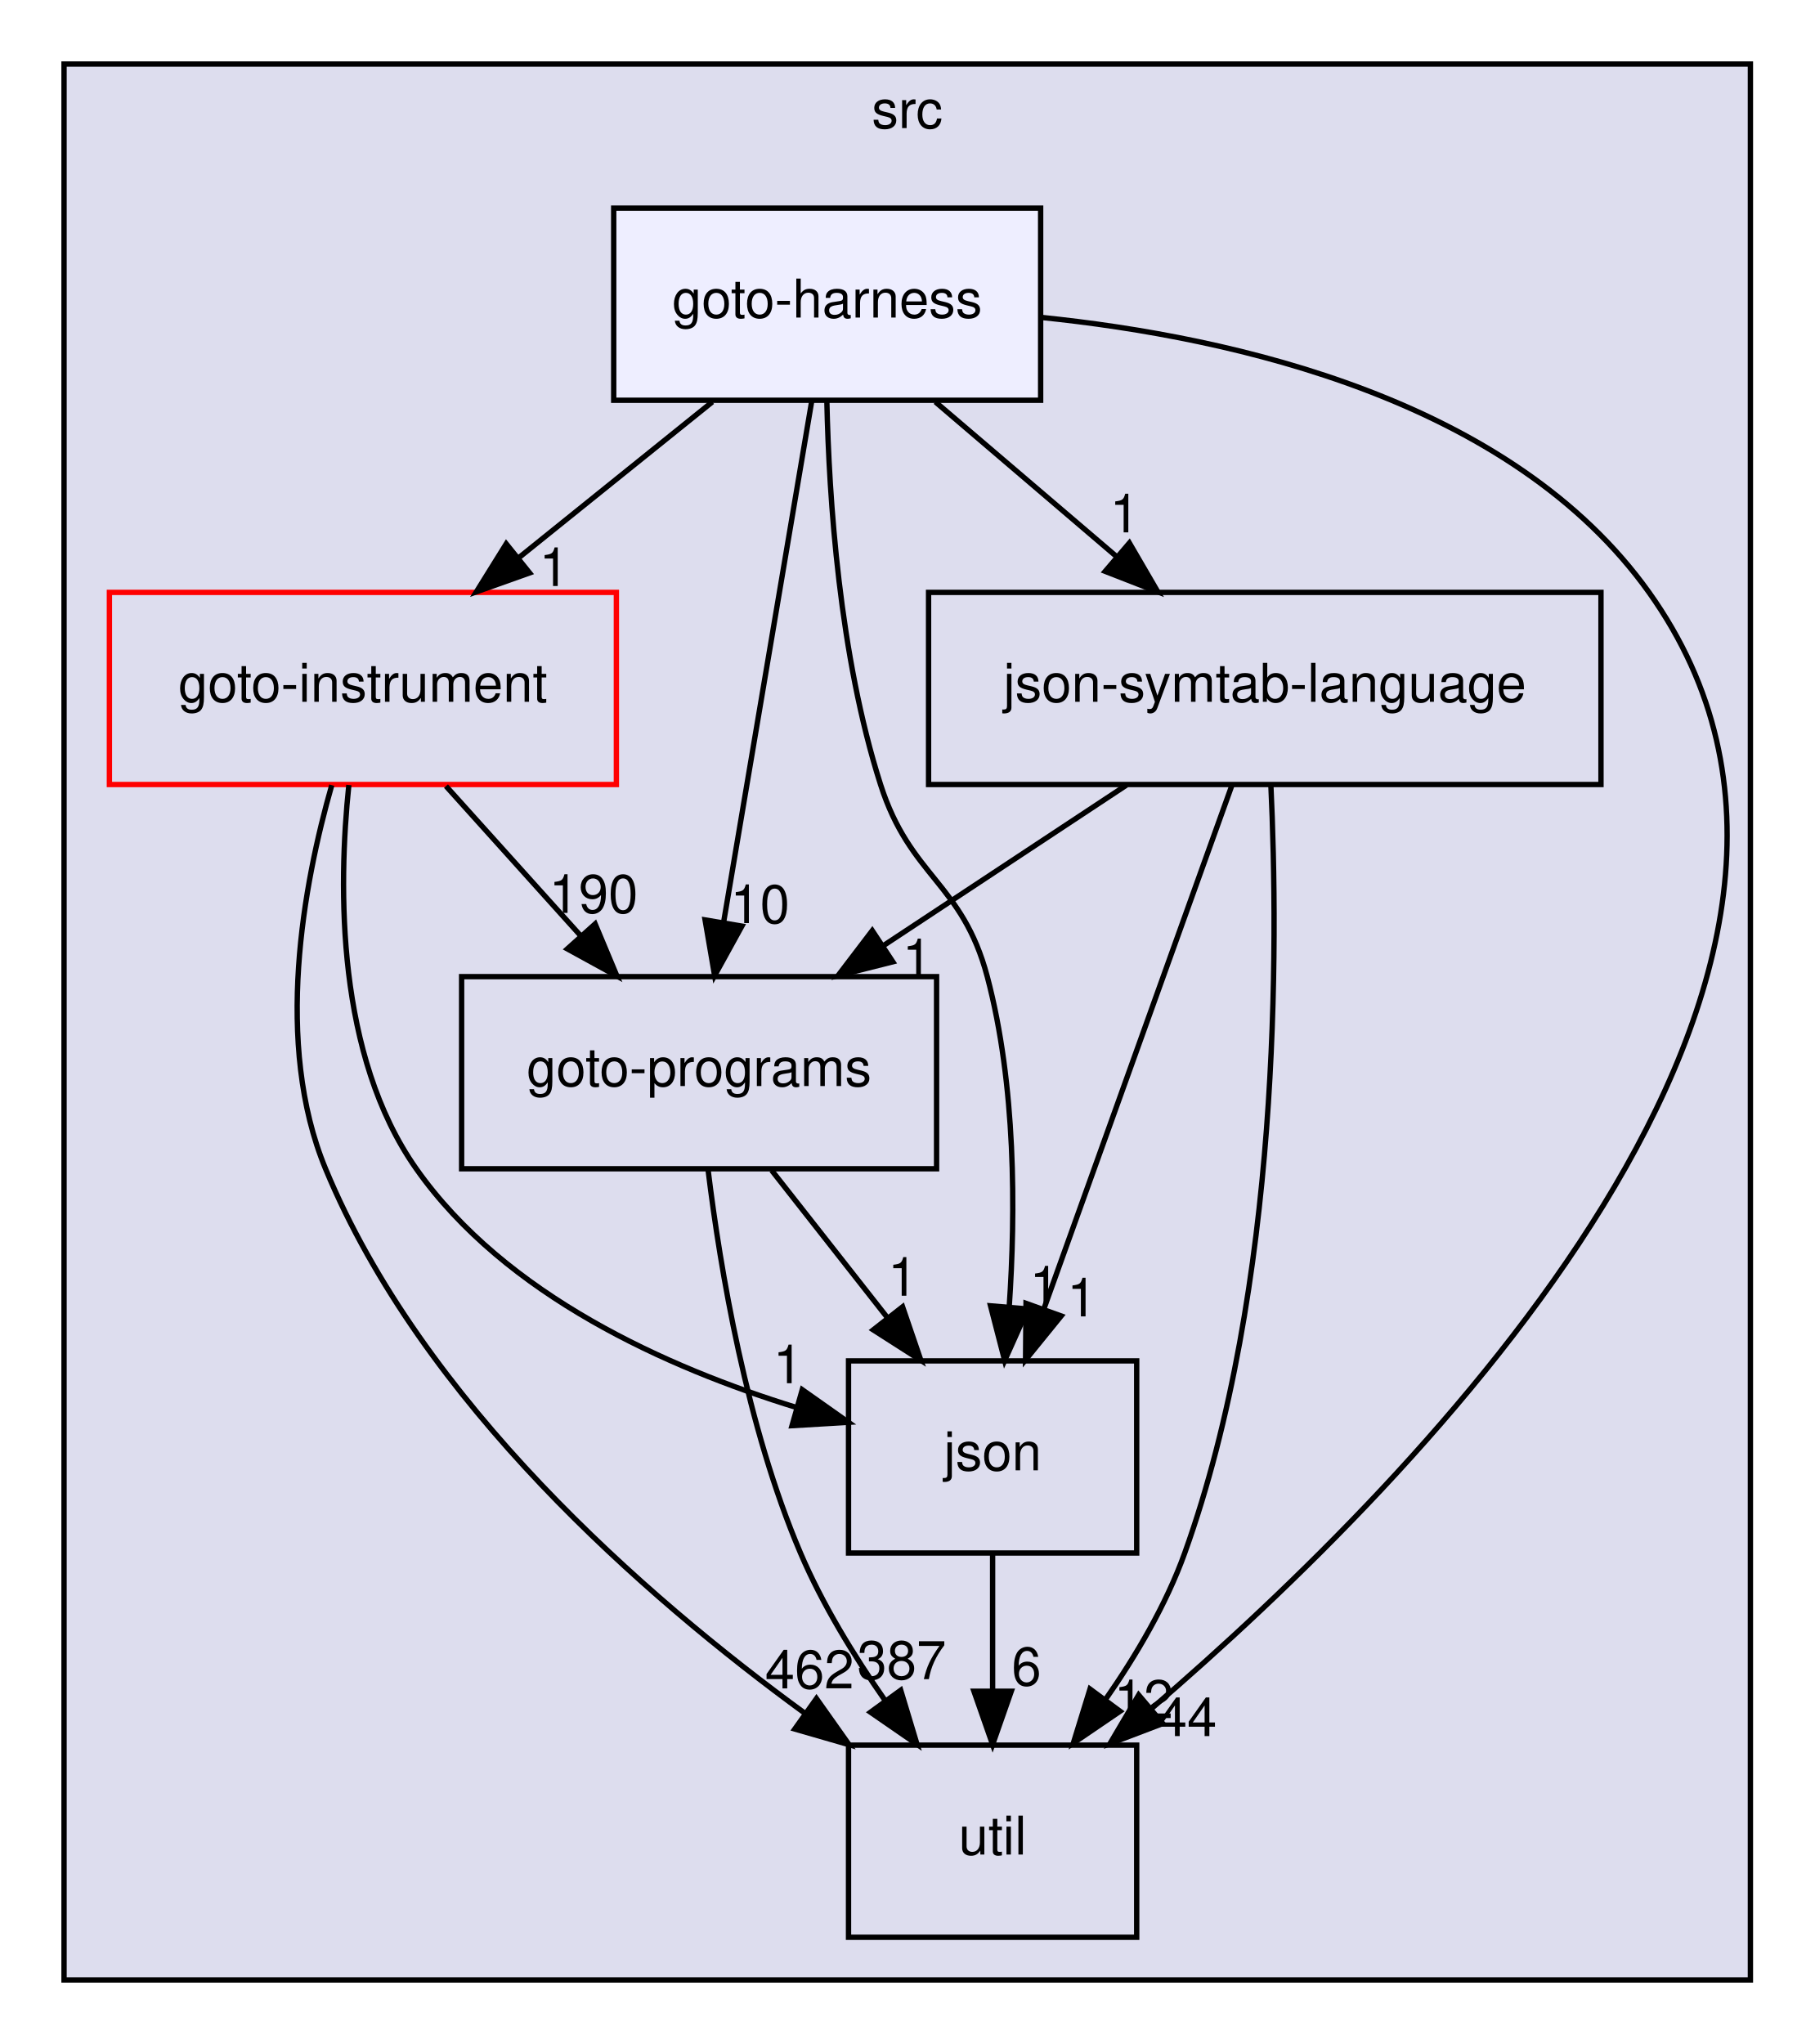
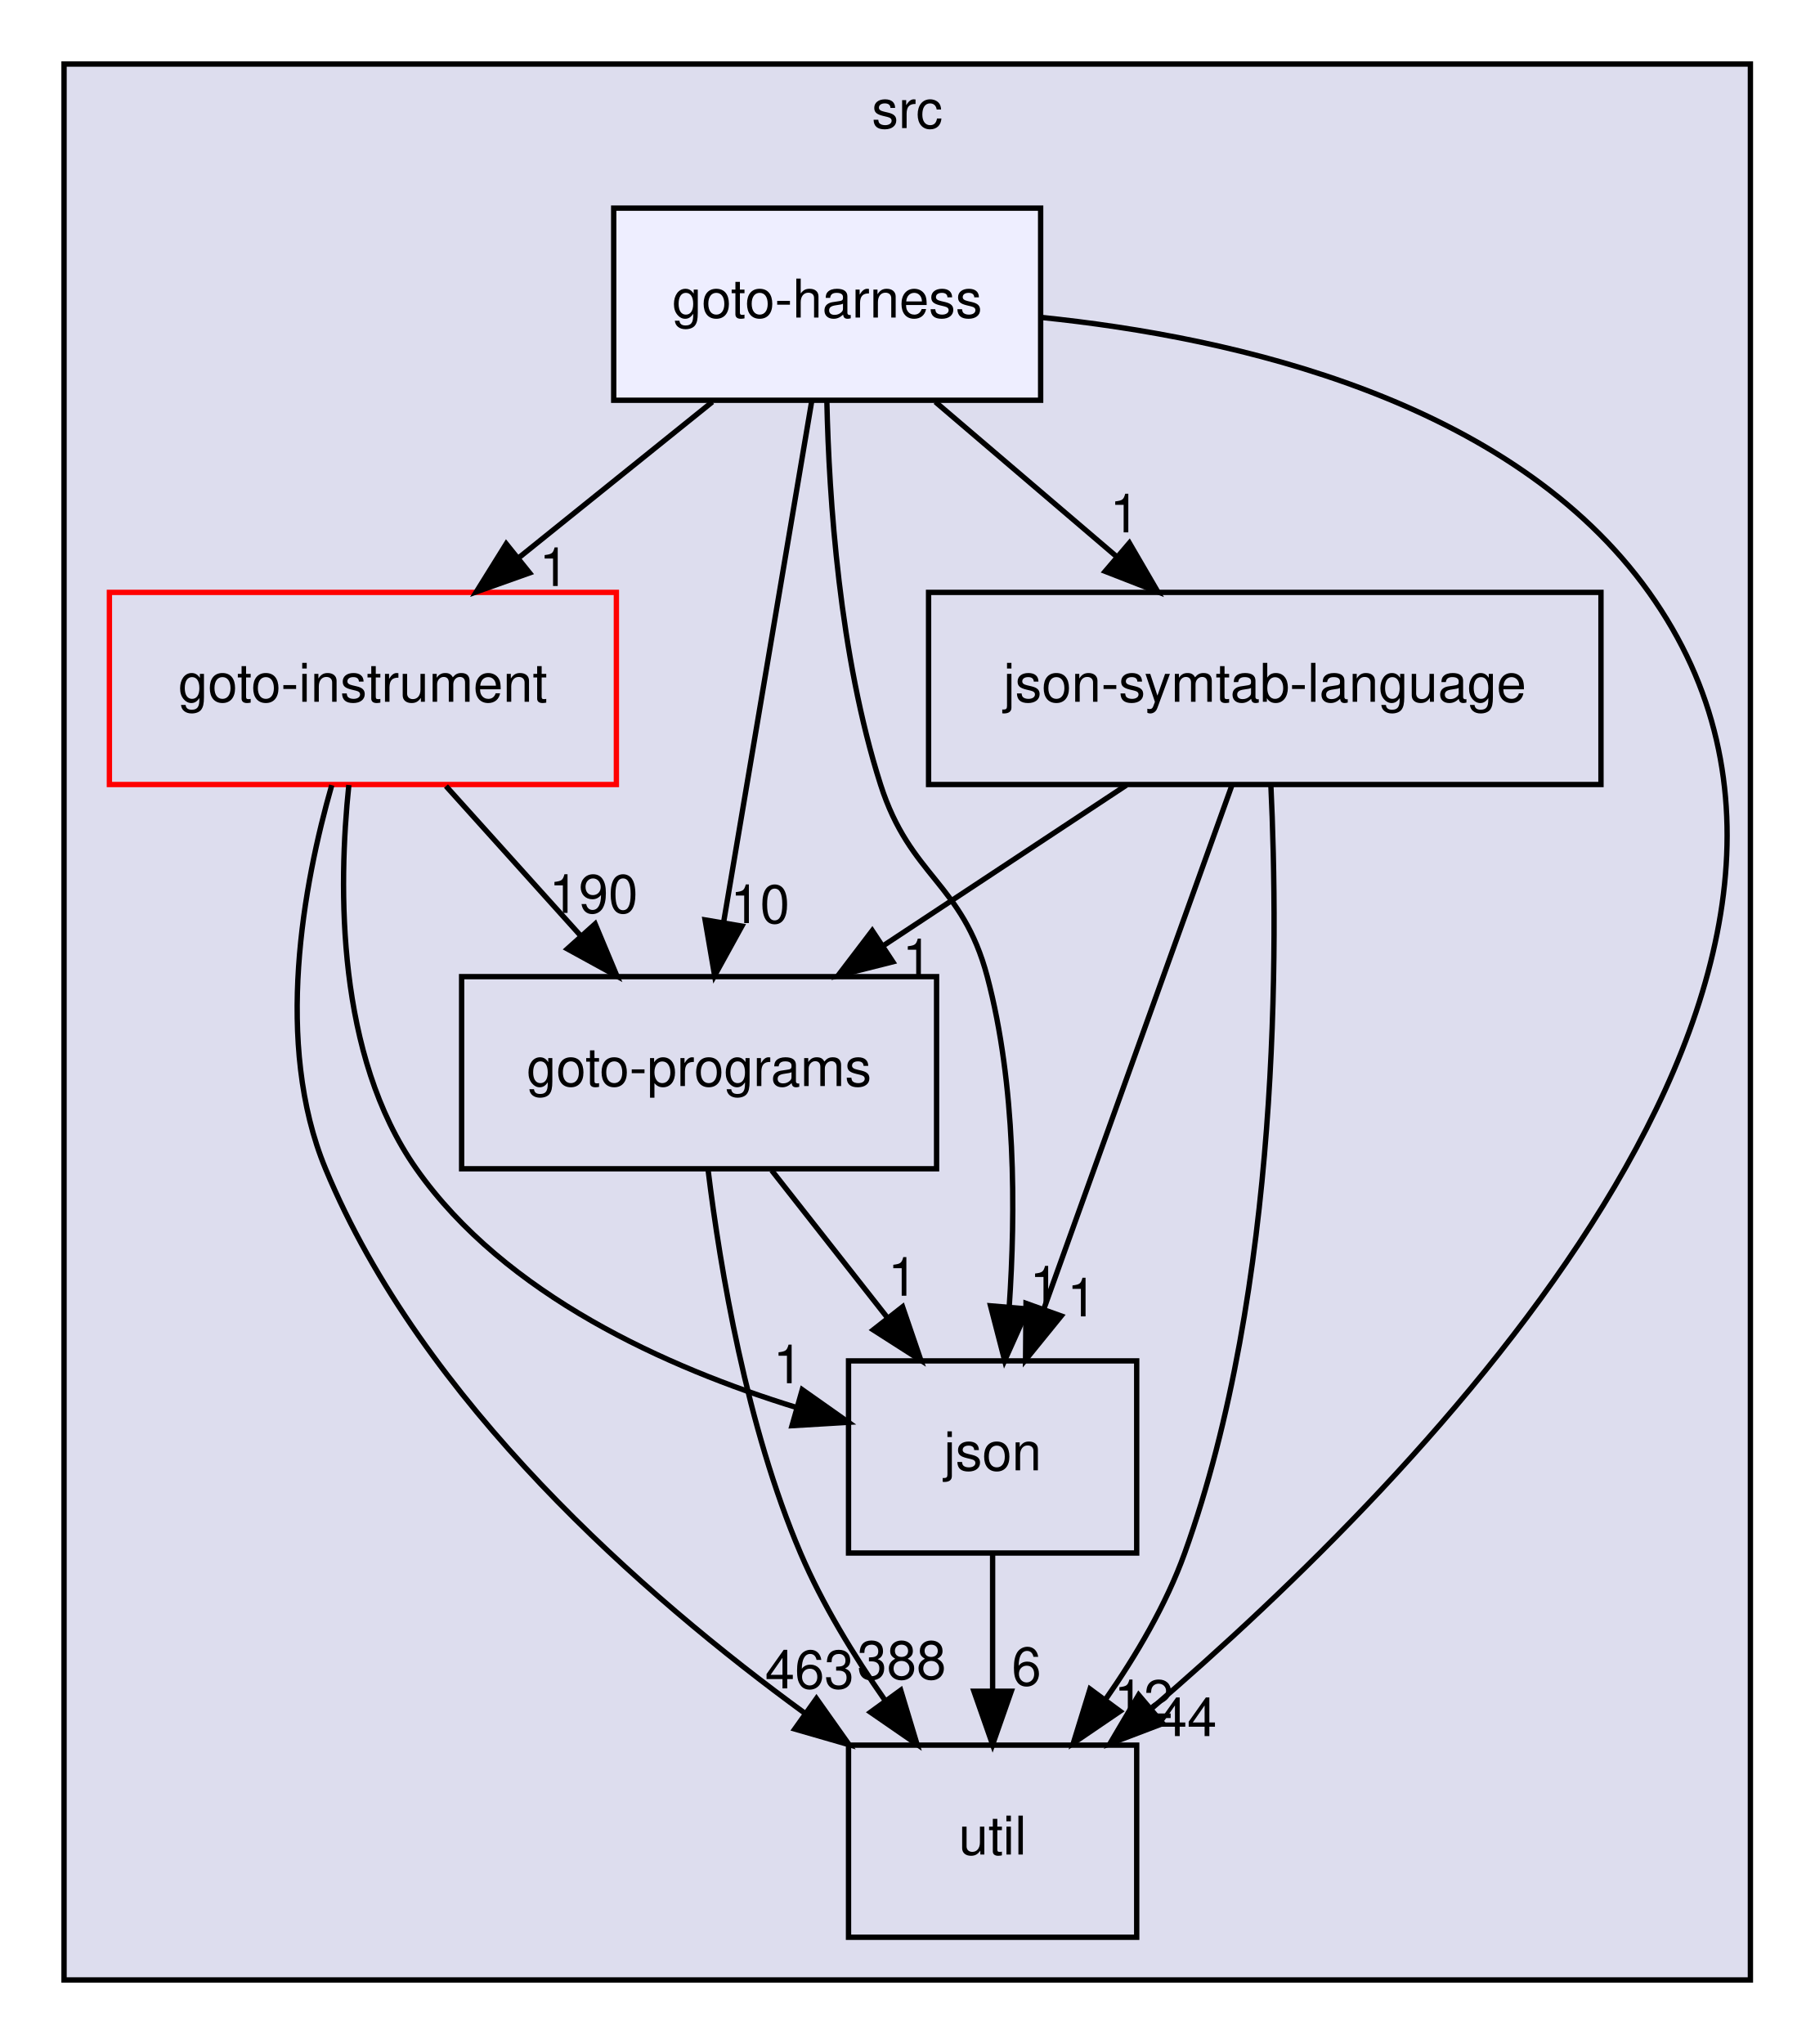
<svg xmlns="http://www.w3.org/2000/svg" xmlns:xlink="http://www.w3.org/1999/xlink" width="340pt" height="383pt" viewBox="0.00 0.00 340.00 383.00">
  <g id="graph0" class="graph" transform="scale(1 1) rotate(0) translate(4 379)">
    <g id="clust1" class="cluster">
      <g id="a_clust1">
        <a xlink:href="dir_68267d1309a1af8e8297ef4c3efbcdba.html" target="_top" xlink:title="src">
          <polygon fill="#ddddee" stroke="black" points="8,-8 8,-367 324,-367 324,-8 8,-8" />
          <text text-anchor="middle" x="166" y="-355" font-family="Helvetica,sans-Serif" font-size="10.00">src</text>
        </a>
      </g>
    </g>
    <g id="node1" class="node">
      <g id="a_node1">
        <a xlink:href="dir_4cd183c173ff5cfcfce420f655b591bf.html" target="_top" xlink:title="goto-instrument">
          <polygon fill="none" stroke="red" points="111.5,-268 16.5,-268 16.5,-232 111.5,-232 111.5,-268" />
          <text text-anchor="middle" x="64" y="-247.5" font-family="Helvetica,sans-Serif" font-size="10.00">goto-instrument</text>
        </a>
      </g>
    </g>
    <g id="node2" class="node">
      <g id="a_node2">
        <a xlink:href="dir_807c5b2c83e0c14a10083f60cf67ca05.html" target="_top" xlink:title="goto-programs">
          <polygon fill="none" stroke="black" points="171.5,-196 82.5,-196 82.5,-160 171.5,-160 171.5,-196" />
          <text text-anchor="middle" x="127" y="-175.5" font-family="Helvetica,sans-Serif" font-size="10.00">goto-programs</text>
        </a>
      </g>
    </g>
    <g id="edge1" class="edge">
      <path fill="none" stroke="black" d="M79.57,-231.7C87.2,-223.22 96.52,-212.86 104.88,-203.58" />
      <polygon fill="black" stroke="black" points="107.52,-205.88 111.61,-196.1 102.31,-201.2 107.52,-205.88" />
      <g id="a_edge1-headlabel">
        <a xlink:href="dir_000024_000025.html" target="_top" xlink:title="190">
          <text text-anchor="middle" x="107.22" y="-207.95" font-family="Helvetica,sans-Serif" font-size="10.00">190</text>
        </a>
      </g>
    </g>
    <g id="node3" class="node">
      <g id="a_node3">
        <a xlink:href="dir_b7878ad5ecbf2506f4125b9d34c97e45.html" target="_top" xlink:title="util">
          <polygon fill="none" stroke="black" points="209,-52 155,-52 155,-16 209,-16 209,-52" />
          <text text-anchor="middle" x="182" y="-31.5" font-family="Helvetica,sans-Serif" font-size="10.00">util</text>
        </a>
      </g>
    </g>
    <g id="edge2" class="edge">
      <path fill="none" stroke="black" d="M58.17,-231.88C52.88,-213.4 47.27,-183.48 57,-160 75.09,-116.33 116.66,-79.96 146.91,-57.91" />
      <polygon fill="black" stroke="black" points="148.99,-60.73 155.11,-52.08 144.93,-55.02 148.99,-60.73" />
      <g id="a_edge2-headlabel">
-         <a xlink:href="dir_000024_000035.html" target="_top" xlink:title="462">
-           <text text-anchor="middle" x="147.7" y="-62.63" font-family="Helvetica,sans-Serif" font-size="10.00">462</text>
+         <a xlink:href="dir_000024_000035.html" target="_top" xlink:title="463">
+           <text text-anchor="middle" x="147.7" y="-62.63" font-family="Helvetica,sans-Serif" font-size="10.00">463</text>
        </a>
      </g>
    </g>
    <g id="node4" class="node">
      <g id="a_node4">
        <a xlink:href="dir_da4c9dd239018fe26269ba2e1cf7c9a1.html" target="_top" xlink:title="json">
          <polygon fill="none" stroke="black" points="209,-124 155,-124 155,-88 209,-88 209,-124" />
          <text text-anchor="middle" x="182" y="-103.5" font-family="Helvetica,sans-Serif" font-size="10.00">json</text>
        </a>
      </g>
    </g>
    <g id="edge3" class="edge">
      <path fill="none" stroke="black" d="M61.37,-231.91C59.35,-212.64 59.06,-181.23 74,-160 90.69,-136.28 121.05,-122.7 145.34,-115.24" />
      <polygon fill="black" stroke="black" points="146.33,-118.6 154.99,-112.49 144.41,-111.86 146.33,-118.6" />
      <g id="a_edge3-headlabel">
        <a xlink:href="dir_000024_000028.html" target="_top" xlink:title="1">
          <text text-anchor="middle" x="143.65" y="-119.81" font-family="Helvetica,sans-Serif" font-size="10.00">1</text>
        </a>
      </g>
    </g>
    <g id="edge8" class="edge">
      <path fill="none" stroke="black" d="M128.7,-159.67C130.95,-141.29 135.89,-111.69 146,-88 150.08,-78.43 155.99,-68.78 161.84,-60.39" />
      <polygon fill="black" stroke="black" points="164.78,-62.29 167.84,-52.15 159.12,-58.17 164.78,-62.29" />
      <g id="a_edge8-headlabel">
-         <a xlink:href="dir_000025_000035.html" target="_top" xlink:title="387">
-           <text text-anchor="middle" x="164.96" y="-64.37" font-family="Helvetica,sans-Serif" font-size="10.00">387</text>
+         <a xlink:href="dir_000025_000035.html" target="_top" xlink:title="388">
+           <text text-anchor="middle" x="164.96" y="-64.37" font-family="Helvetica,sans-Serif" font-size="10.00">388</text>
        </a>
      </g>
    </g>
    <g id="edge9" class="edge">
      <path fill="none" stroke="black" d="M140.6,-159.7C147.12,-151.39 155.07,-141.28 162.25,-132.14" />
      <polygon fill="black" stroke="black" points="165.13,-134.13 168.56,-124.1 159.63,-129.81 165.13,-134.13" />
      <g id="a_edge9-headlabel">
        <a xlink:href="dir_000025_000028.html" target="_top" xlink:title="1">
          <text text-anchor="middle" x="165.15" y="-136.21" font-family="Helvetica,sans-Serif" font-size="10.00">1</text>
        </a>
      </g>
    </g>
    <g id="edge7" class="edge">
      <path fill="none" stroke="black" d="M182,-87.7C182,-79.98 182,-70.71 182,-62.11" />
      <polygon fill="black" stroke="black" points="185.5,-62.1 182,-52.1 178.5,-62.1 185.5,-62.1" />
      <g id="a_edge7-headlabel">
        <a xlink:href="dir_000028_000035.html" target="_top" xlink:title="6">
          <text text-anchor="middle" x="188.34" y="-63.2" font-family="Helvetica,sans-Serif" font-size="10.00">6</text>
        </a>
      </g>
    </g>
    <g id="node5" class="node">
      <g id="a_node5">
        <a xlink:href="dir_e6e3ab3c817f1bda892a40cd9aa75888.html" target="_top" xlink:title="json-symtab-language">
          <polygon fill="none" stroke="black" points="296,-268 170,-268 170,-232 296,-232 296,-268" />
          <text text-anchor="middle" x="233" y="-247.5" font-family="Helvetica,sans-Serif" font-size="10.00">json-symtab-language</text>
        </a>
      </g>
    </g>
    <g id="edge4" class="edge">
      <path fill="none" stroke="black" d="M207.07,-231.88C193.34,-222.81 176.29,-211.55 161.46,-201.76" />
      <polygon fill="black" stroke="black" points="163.3,-198.78 153.03,-196.19 159.45,-204.62 163.3,-198.78" />
      <g id="a_edge4-headlabel">
        <a xlink:href="dir_000051_000025.html" target="_top" xlink:title="1">
          <text text-anchor="middle" x="167.87" y="-195.89" font-family="Helvetica,sans-Serif" font-size="10.00">1</text>
        </a>
      </g>
    </g>
    <g id="edge5" class="edge">
      <path fill="none" stroke="black" d="M234.14,-231.95C235.56,-201.89 235.93,-137.93 218,-88 214.54,-78.37 208.92,-68.81 203.13,-60.52" />
      <polygon fill="black" stroke="black" points="205.88,-58.35 197.13,-52.39 200.25,-62.51 205.88,-58.35" />
      <g id="a_edge5-headlabel">
        <a xlink:href="dir_000051_000035.html" target="_top" xlink:title="12">
          <text text-anchor="middle" x="210.3" y="-57.06" font-family="Helvetica,sans-Serif" font-size="10.00">12</text>
        </a>
      </g>
    </g>
    <g id="edge6" class="edge">
      <path fill="none" stroke="black" d="M226.85,-231.87C218.08,-207.46 201.91,-162.43 191.57,-133.64" />
      <polygon fill="black" stroke="black" points="194.85,-132.42 188.17,-124.19 188.26,-134.78 194.85,-132.42" />
      <g id="a_edge6-headlabel">
        <a xlink:href="dir_000051_000028.html" target="_top" xlink:title="1">
          <text text-anchor="middle" x="198.73" y="-132.34" font-family="Helvetica,sans-Serif" font-size="10.00">1</text>
        </a>
      </g>
    </g>
    <g id="node6" class="node">
      <g id="a_node6">
        <a xlink:href="dir_9571ccb0afd832b53e4f5cd1bf134994.html" target="_top" xlink:title="goto-harness">
          <polygon fill="#eeeeff" stroke="black" points="191,-340 111,-340 111,-304 191,-304 191,-340" />
          <text text-anchor="middle" x="151" y="-319.5" font-family="Helvetica,sans-Serif" font-size="10.00">goto-harness</text>
        </a>
      </g>
    </g>
    <g id="edge10" class="edge">
      <path fill="none" stroke="black" d="M129.49,-303.7C118.54,-294.88 105.05,-284.03 93.18,-274.47" />
      <polygon fill="black" stroke="black" points="95.24,-271.65 85.26,-268.1 90.86,-277.1 95.24,-271.65" />
      <g id="a_edge10-headlabel">
        <a xlink:href="dir_000022_000024.html" target="_top" xlink:title="1">
          <text text-anchor="middle" x="99.82" y="-269.19" font-family="Helvetica,sans-Serif" font-size="10.00">1</text>
        </a>
      </g>
    </g>
    <g id="edge11" class="edge">
      <path fill="none" stroke="black" d="M148.11,-303.87C144.01,-279.67 136.5,-235.21 131.63,-206.39" />
      <polygon fill="black" stroke="black" points="135.02,-205.47 129.91,-196.19 128.12,-206.63 135.02,-205.47" />
      <g id="a_edge11-headlabel">
        <a xlink:href="dir_000022_000025.html" target="_top" xlink:title="10">
          <text text-anchor="middle" x="138.42" y="-206.04" font-family="Helvetica,sans-Serif" font-size="10.00">10</text>
        </a>
      </g>
    </g>
    <g id="edge12" class="edge">
      <path fill="none" stroke="black" d="M191.06,-319.53C227.47,-315.81 279.3,-304.02 305,-268 355.68,-196.95 262.5,-102.39 211.74,-58.82" />
      <polygon fill="black" stroke="black" points="213.89,-56.05 203.99,-52.28 209.37,-61.4 213.89,-56.05" />
      <g id="a_edge12-headlabel">
        <a xlink:href="dir_000022_000035.html" target="_top" xlink:title="44">
          <text text-anchor="middle" x="218.46" y="-53.7" font-family="Helvetica,sans-Serif" font-size="10.00">44</text>
        </a>
      </g>
    </g>
    <g id="edge13" class="edge">
      <path fill="none" stroke="black" d="M150.94,-303.85C151.34,-285.62 153.28,-256.14 161,-232 166.57,-214.57 176.31,-213.69 181,-196 186.37,-175.74 186.33,-151.97 185.11,-134.09" />
      <polygon fill="black" stroke="black" points="188.59,-133.73 184.26,-124.06 181.61,-134.32 188.59,-133.73" />
      <g id="a_edge13-headlabel">
        <a xlink:href="dir_000022_000028.html" target="_top" xlink:title="1">
          <text text-anchor="middle" x="191.72" y="-134.57" font-family="Helvetica,sans-Serif" font-size="10.00">1</text>
        </a>
      </g>
    </g>
    <g id="edge14" class="edge">
      <path fill="none" stroke="black" d="M171.27,-303.7C181.5,-294.97 194.06,-284.24 205.18,-274.75" />
      <polygon fill="black" stroke="black" points="207.63,-277.26 212.96,-268.1 203.09,-271.94 207.63,-277.26" />
      <g id="a_edge14-headlabel">
        <a xlink:href="dir_000022_000051.html" target="_top" xlink:title="1">
          <text text-anchor="middle" x="206.74" y="-279.25" font-family="Helvetica,sans-Serif" font-size="10.00">1</text>
        </a>
      </g>
    </g>
  </g>
</svg>
